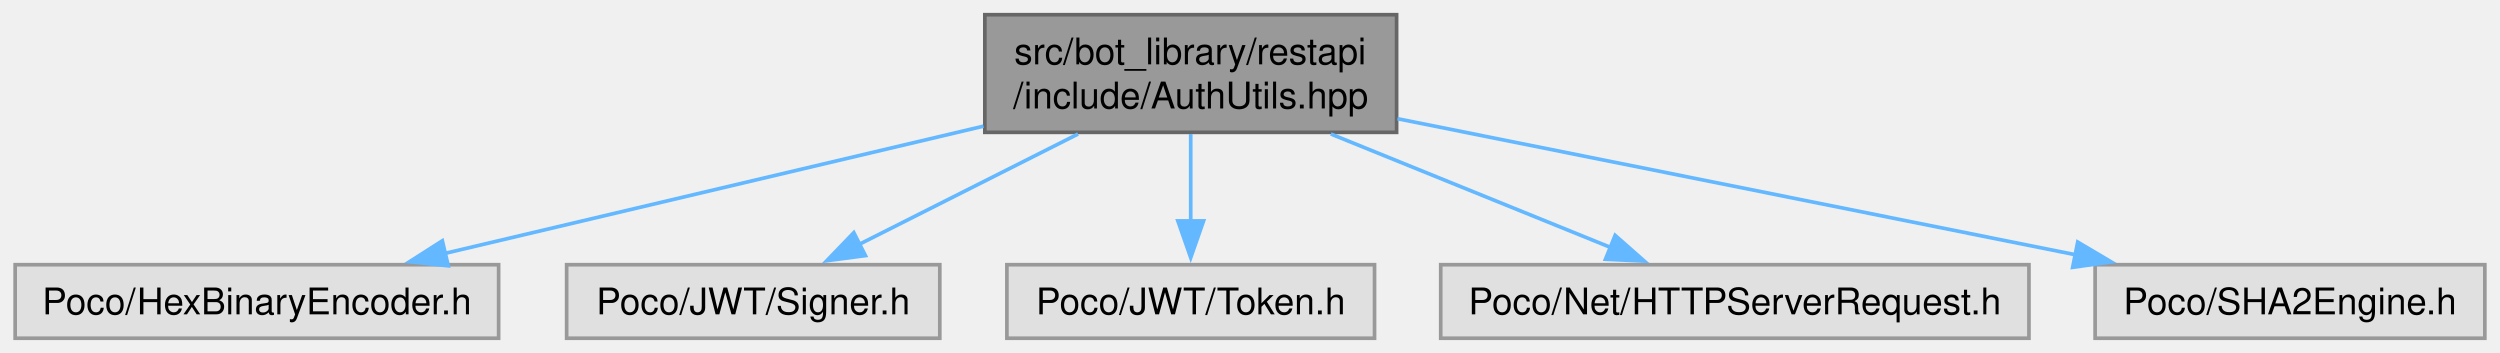
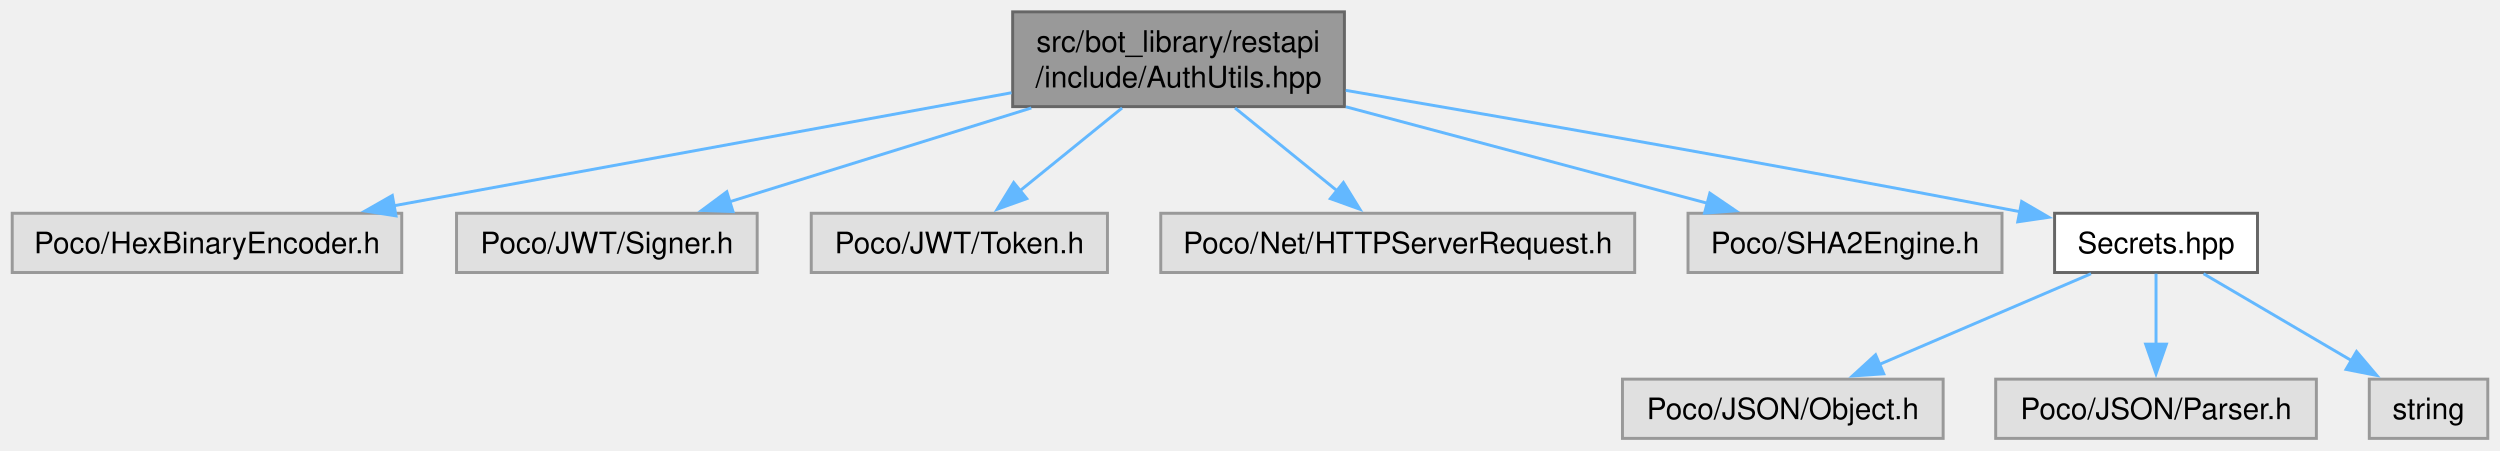
- <svg xmlns="http://www.w3.org/2000/svg" xmlns:xlink="http://www.w3.org/1999/xlink" width="680pt" height="96pt" viewBox="0.00 0.00 679.75 96.00">
-   <g id="graph0" class="graph" transform="scale(1 1) rotate(0) translate(4 92)">
+ <svg xmlns="http://www.w3.org/2000/svg" xmlns:xlink="http://www.w3.org/1999/xlink" width="844pt" height="152pt" viewBox="0.00 0.00 843.75 152.00">
+   <g id="graph0" class="graph" transform="scale(1 1) rotate(0) translate(4 148)">
    <g id="Node000001" class="node">
      <g id="a_Node000001">
        <a xlink:title=" ">
-           <polygon fill="#999999" stroke="#666666" points="375.75,-88 263.75,-88 263.75,-56 375.75,-56 375.75,-88" />
-           <text text-anchor="start" x="271.75" y="-74.5" font-family="Helvetica,sans-Serif" font-size="10.00">src/bot_library/restapi</text>
-           <text text-anchor="middle" x="319.75" y="-62.5" font-family="Helvetica,sans-Serif" font-size="10.00">/include/AuthUtils.hpp</text>
+           <polygon fill="#999999" stroke="#666666" points="449.75,-144 337.75,-144 337.75,-112 449.75,-112 449.75,-144" />
+           <text text-anchor="start" x="345.75" y="-130.5" font-family="Helvetica,sans-Serif" font-size="10.00">src/bot_library/restapi</text>
+           <text text-anchor="middle" x="393.75" y="-118.5" font-family="Helvetica,sans-Serif" font-size="10.00">/include/AuthUtils.hpp</text>
        </a>
      </g>
    </g>
    <g id="Node000002" class="node">
      <g id="a_Node000002">
        <a xlink:title=" ">
-           <polygon fill="#e0e0e0" stroke="#999999" points="131.5,-20 0,-20 0,0 131.5,0 131.5,-20" />
-           <text text-anchor="middle" x="65.75" y="-6.5" font-family="Helvetica,sans-Serif" font-size="10.00">Poco/HexBinaryEncoder.h</text>
+           <polygon fill="#e0e0e0" stroke="#999999" points="131.5,-76 0,-76 0,-56 131.5,-56 131.5,-76" />
+           <text text-anchor="middle" x="65.75" y="-62.5" font-family="Helvetica,sans-Serif" font-size="10.00">Poco/HexBinaryEncoder.h</text>
        </a>
      </g>
    </g>
    <g id="edge1_Node000001_Node000002" class="edge">
      <g id="a_edge1_Node000001_Node000002">
        <a xlink:title=" ">
-           <path fill="none" stroke="#63b8ff" d="M263.38,-57.68C219.6,-47.34 159.4,-33.12 116.98,-23.1" />
-           <polygon fill="#63b8ff" stroke="#63b8ff" points="117.8,-19.7 107.26,-20.81 116.19,-26.51 117.8,-19.7" />
+           <path fill="none" stroke="#63b8ff" d="M337.36,-116.69C279.38,-106.08 189.25,-89.59 128.9,-78.55" />
+           <polygon fill="#63b8ff" stroke="#63b8ff" points="129.57,-75.12 119.11,-76.76 128.32,-82 129.57,-75.12" />
        </a>
      </g>
    </g>
    <g id="Node000003" class="node">
      <g id="a_Node000003">
        <a xlink:title=" ">
-           <polygon fill="#e0e0e0" stroke="#999999" points="251.5,-20 150,-20 150,0 251.5,0 251.5,-20" />
-           <text text-anchor="middle" x="200.75" y="-6.5" font-family="Helvetica,sans-Serif" font-size="10.00">Poco/JWT/Signer.h</text>
+           <polygon fill="#e0e0e0" stroke="#999999" points="251.5,-76 150,-76 150,-56 251.5,-56 251.5,-76" />
+           <text text-anchor="middle" x="200.75" y="-62.5" font-family="Helvetica,sans-Serif" font-size="10.00">Poco/JWT/Signer.h</text>
        </a>
      </g>
    </g>
    <g id="edge2_Node000001_Node000003" class="edge">
      <g id="a_edge2_Node000001_Node000003">
        <a xlink:title=" ">
-           <path fill="none" stroke="#63b8ff" d="M289.1,-55.55C270.77,-46.3 247.61,-34.63 229.6,-25.55" />
-           <polygon fill="#63b8ff" stroke="#63b8ff" points="231.27,-22.47 220.76,-21.09 228.11,-28.72 231.27,-22.47" />
+           <path fill="none" stroke="#63b8ff" d="M344.05,-111.55C312.46,-101.73 272.03,-89.16 242.18,-79.88" />
+           <polygon fill="#63b8ff" stroke="#63b8ff" points="243.33,-76.57 232.74,-76.95 241.25,-83.26 243.33,-76.57" />
        </a>
      </g>
    </g>
    <g id="Node000004" class="node">
      <g id="a_Node000004">
        <a xlink:title=" ">
-           <polygon fill="#e0e0e0" stroke="#999999" points="369.75,-20 269.75,-20 269.75,0 369.75,0 369.75,-20" />
-           <text text-anchor="middle" x="319.75" y="-6.5" font-family="Helvetica,sans-Serif" font-size="10.00">Poco/JWT/Token.h</text>
+           <polygon fill="#e0e0e0" stroke="#999999" points="369.75,-76 269.75,-76 269.75,-56 369.75,-56 369.75,-76" />
+           <text text-anchor="middle" x="319.75" y="-62.5" font-family="Helvetica,sans-Serif" font-size="10.00">Poco/JWT/Token.h</text>
        </a>
      </g>
    </g>
    <g id="edge3_Node000001_Node000004" class="edge">
      <g id="a_edge3_Node000001_Node000004">
        <a xlink:title=" ">
-           <path fill="none" stroke="#63b8ff" d="M319.75,-55.55C319.75,-48.34 319.75,-39.66 319.75,-31.88" />
-           <polygon fill="#63b8ff" stroke="#63b8ff" points="323.25,-31.92 319.75,-21.92 316.25,-31.92 323.25,-31.92" />
+           <path fill="none" stroke="#63b8ff" d="M374.69,-111.55C364.09,-102.95 350.9,-92.26 340.1,-83.5" />
+           <polygon fill="#63b8ff" stroke="#63b8ff" points="342.5,-80.94 332.53,-77.36 338.09,-86.38 342.5,-80.94" />
        </a>
      </g>
    </g>
    <g id="Node000005" class="node">
      <g id="a_Node000005">
        <a xlink:title=" ">
-           <polygon fill="#e0e0e0" stroke="#999999" points="547.75,-20 387.75,-20 387.75,0 547.75,0 547.75,-20" />
-           <text text-anchor="middle" x="467.75" y="-6.5" font-family="Helvetica,sans-Serif" font-size="10.00">Poco/Net/HTTPServerRequest.h</text>
+           <polygon fill="#e0e0e0" stroke="#999999" points="547.75,-76 387.75,-76 387.75,-56 547.75,-56 547.75,-76" />
+           <text text-anchor="middle" x="467.75" y="-62.5" font-family="Helvetica,sans-Serif" font-size="10.00">Poco/Net/HTTPServerRequest.h</text>
        </a>
      </g>
    </g>
    <g id="edge4_Node000001_Node000005" class="edge">
      <g id="a_edge4_Node000001_Node000005">
        <a xlink:title=" ">
-           <path fill="none" stroke="#63b8ff" d="M357.86,-55.55C381.42,-46 411.37,-33.86 434.05,-24.66" />
-           <polygon fill="#63b8ff" stroke="#63b8ff" points="435.19,-27.98 443.14,-20.98 432.56,-21.49 435.19,-27.98" />
+           <path fill="none" stroke="#63b8ff" d="M412.81,-111.55C423.41,-102.95 436.6,-92.26 447.4,-83.5" />
+           <polygon fill="#63b8ff" stroke="#63b8ff" points="449.41,-86.38 454.97,-77.36 445,-80.94 449.41,-86.38" />
        </a>
      </g>
    </g>
    <g id="Node000006" class="node">
      <g id="a_Node000006">
        <a xlink:title=" ">
-           <polygon fill="#e0e0e0" stroke="#999999" points="671.75,-20 565.75,-20 565.75,0 671.75,0 671.75,-20" />
-           <text text-anchor="middle" x="618.75" y="-6.5" font-family="Helvetica,sans-Serif" font-size="10.00">Poco/SHA2Engine.h</text>
+           <polygon fill="#e0e0e0" stroke="#999999" points="671.75,-76 565.75,-76 565.75,-56 671.75,-56 671.75,-76" />
+           <text text-anchor="middle" x="618.75" y="-62.5" font-family="Helvetica,sans-Serif" font-size="10.00">Poco/SHA2Engine.h</text>
        </a>
      </g>
    </g>
    <g id="edge5_Node000001_Node000006" class="edge">
      <g id="a_edge5_Node000001_Node000006">
        <a xlink:title=" ">
-           <path fill="none" stroke="#63b8ff" d="M375.99,-59.71C428.74,-49.13 507.28,-33.37 560.63,-22.66" />
-           <polygon fill="#63b8ff" stroke="#63b8ff" points="561.01,-26.16 570.13,-20.76 559.64,-19.29 561.01,-26.16" />
+           <path fill="none" stroke="#63b8ff" d="M450.24,-111.94C487.94,-101.88 536.92,-88.82 572.34,-79.37" />
+           <polygon fill="#63b8ff" stroke="#63b8ff" points="573.12,-82.79 581.88,-76.83 571.31,-76.03 573.12,-82.79" />
+         </a>
+       </g>
+     </g>
+     <g id="Node000007" class="node">
+       <g id="a_Node000007">
+         <a xlink:href="Secrets_8hpp.html" target="_top" xlink:title=" ">
+           <polygon fill="white" stroke="#666666" points="758,-76 689.5,-76 689.5,-56 758,-56 758,-76" />
+           <text text-anchor="middle" x="723.75" y="-62.5" font-family="Helvetica,sans-Serif" font-size="10.00">Secrets.hpp</text>
+         </a>
+       </g>
+     </g>
+     <g id="edge6_Node000001_Node000007" class="edge">
+       <g id="a_edge6_Node000001_Node000007">
+         <a xlink:title=" ">
+           <path fill="none" stroke="#63b8ff" d="M450.21,-117.49C505.72,-108.02 593.15,-92.8 677.91,-76.51" />
+           <polygon fill="#63b8ff" stroke="#63b8ff" points="678.39,-79.98 687.55,-74.65 677.07,-73.11 678.39,-79.98" />
+         </a>
+       </g>
+     </g>
+     <g id="Node000008" class="node">
+       <g id="a_Node000008">
+         <a xlink:title=" ">
+           <polygon fill="#e0e0e0" stroke="#999999" points="651.88,-20 543.62,-20 543.62,0 651.88,0 651.88,-20" />
+           <text text-anchor="middle" x="597.75" y="-6.5" font-family="Helvetica,sans-Serif" font-size="10.00">Poco/JSON/Object.h</text>
+         </a>
+       </g>
+     </g>
+     <g id="edge7_Node000007_Node000008" class="edge">
+       <g id="a_edge7_Node000007_Node000008">
+         <a xlink:title=" ">
+           <path fill="none" stroke="#63b8ff" d="M701.8,-55.59C682.05,-47.13 652.76,-34.58 630.28,-24.94" />
+           <polygon fill="#63b8ff" stroke="#63b8ff" points="631.83,-21.8 621.26,-21.08 629.07,-28.23 631.83,-21.8" />
+         </a>
+       </g>
+     </g>
+     <g id="Node000009" class="node">
+       <g id="a_Node000009">
+         <a xlink:title=" ">
+           <polygon fill="#e0e0e0" stroke="#999999" points="777.88,-20 669.62,-20 669.62,0 777.88,0 777.88,-20" />
+           <text text-anchor="middle" x="723.75" y="-6.5" font-family="Helvetica,sans-Serif" font-size="10.00">Poco/JSON/Parser.h</text>
+         </a>
+       </g>
+     </g>
+     <g id="edge8_Node000007_Node000009" class="edge">
+       <g id="a_edge8_Node000007_Node000009">
+         <a xlink:title=" ">
+           <path fill="none" stroke="#63b8ff" d="M723.75,-55.59C723.75,-49.01 723.75,-39.96 723.75,-31.73" />
+           <polygon fill="#63b8ff" stroke="#63b8ff" points="727.25,-31.81 723.75,-21.81 720.25,-31.81 727.25,-31.81" />
+         </a>
+       </g>
+     </g>
+     <g id="Node000010" class="node">
+       <g id="a_Node000010">
+         <a xlink:title=" ">
+           <polygon fill="#e0e0e0" stroke="#999999" points="835.75,-20 795.75,-20 795.75,0 835.75,0 835.75,-20" />
+           <text text-anchor="middle" x="815.75" y="-6.5" font-family="Helvetica,sans-Serif" font-size="10.00">string</text>
+         </a>
+       </g>
+     </g>
+     <g id="edge9_Node000007_Node000010" class="edge">
+       <g id="a_edge9_Node000007_Node000010">
+         <a xlink:title=" ">
+           <path fill="none" stroke="#63b8ff" d="M739.78,-55.59C753.54,-47.51 773.65,-35.71 789.73,-26.27" />
+           <polygon fill="#63b8ff" stroke="#63b8ff" points="791.44,-29.33 798.29,-21.25 787.9,-23.29 791.44,-29.33" />
        </a>
      </g>
    </g>
  </g>
</svg>
